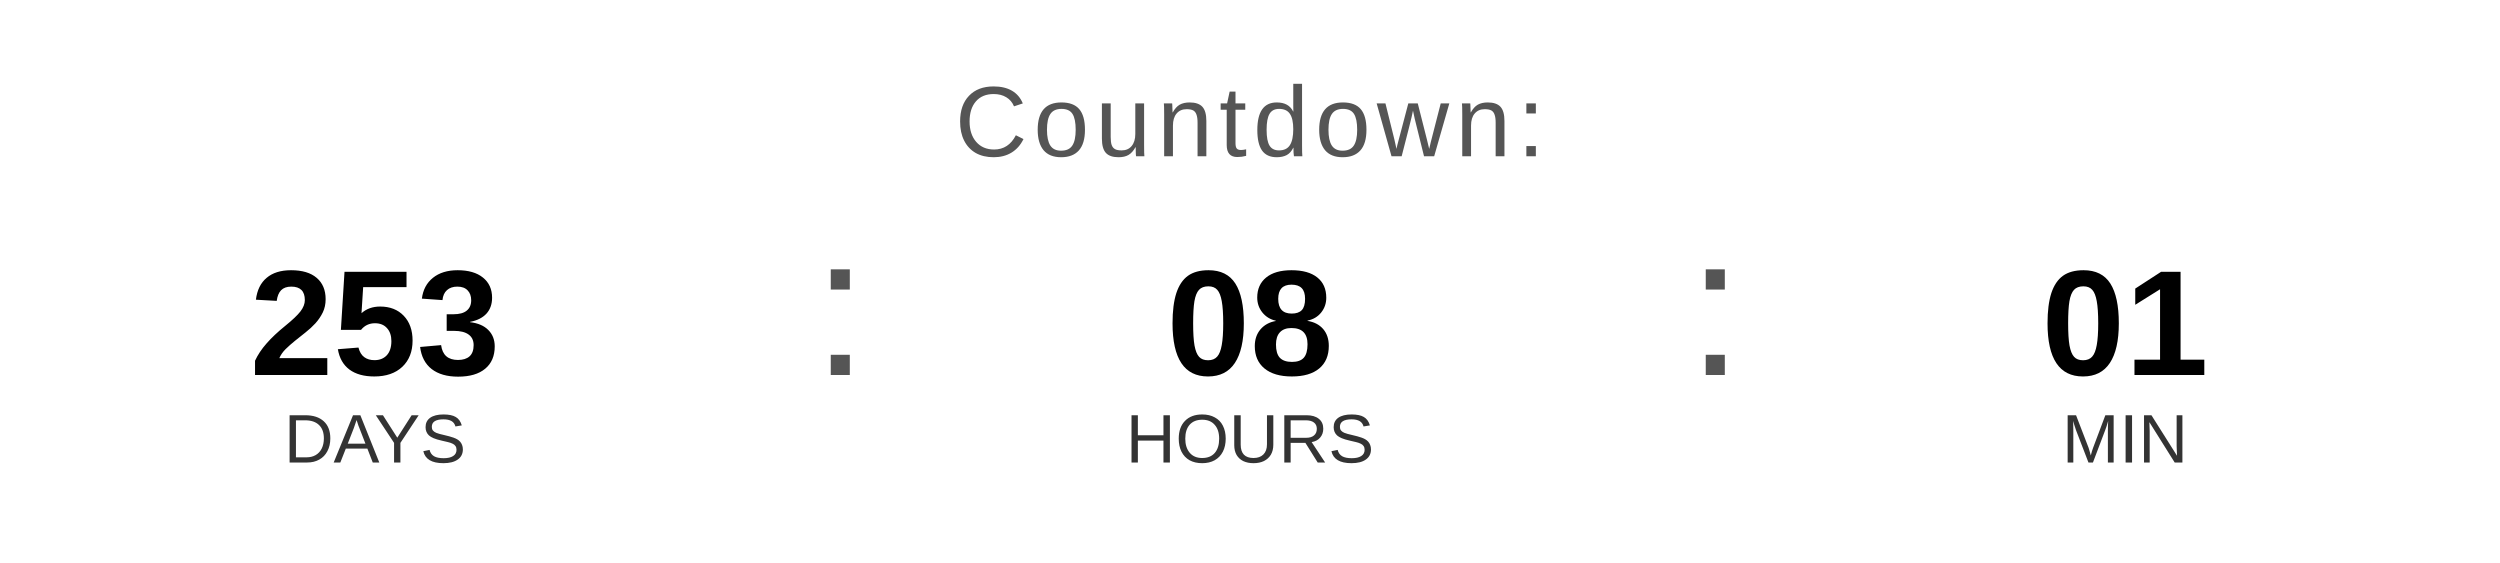
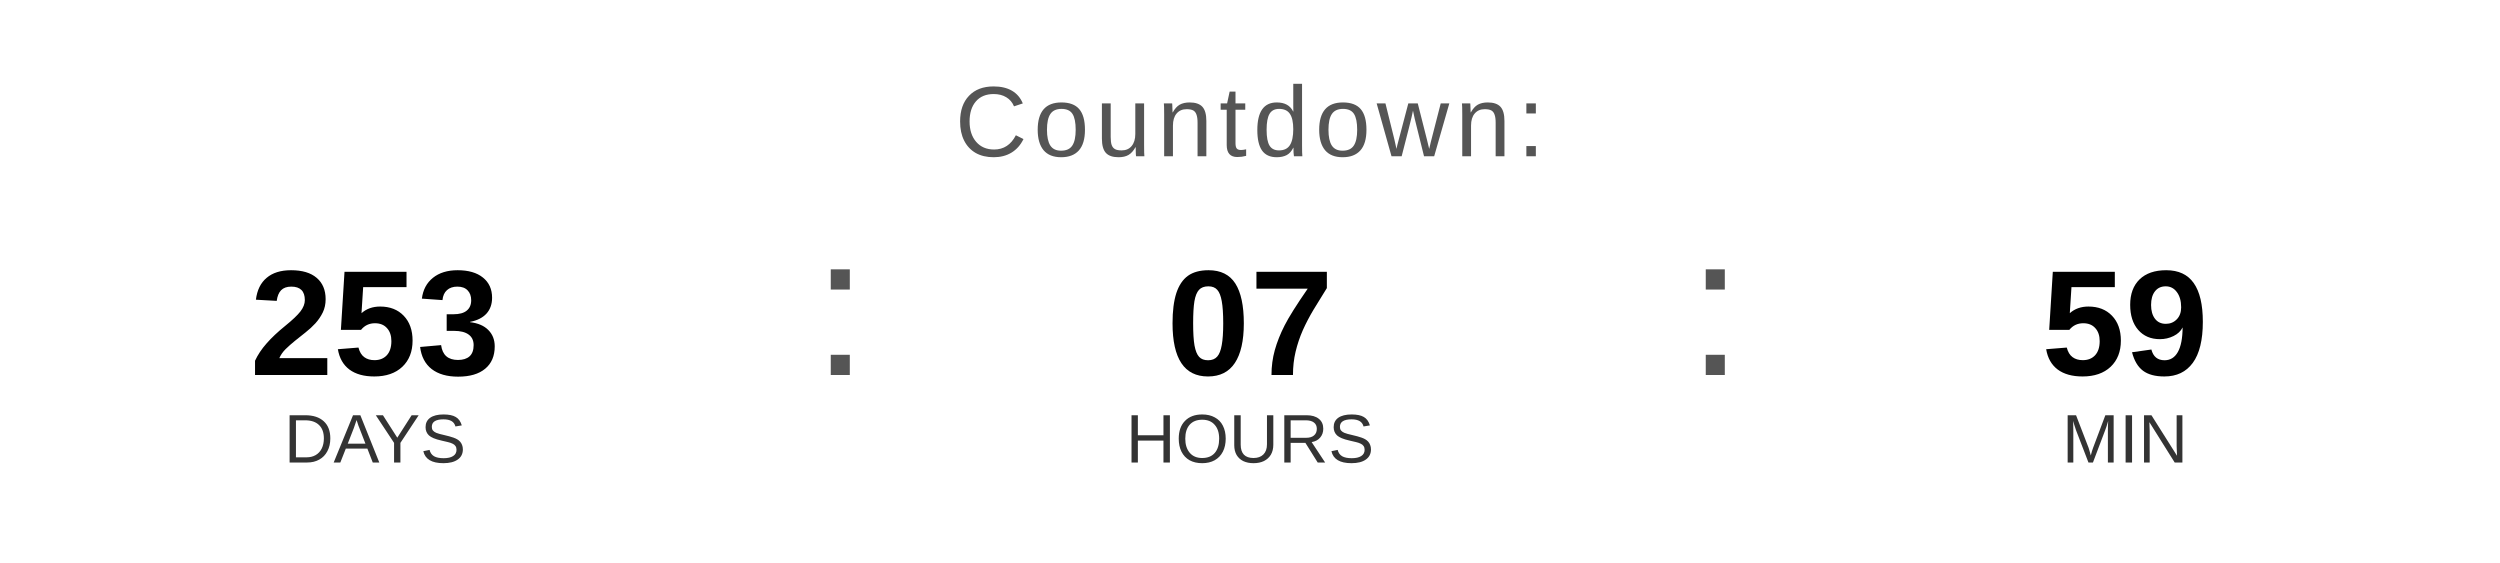
<svg xmlns="http://www.w3.org/2000/svg" width="400" height="90" viewBox="0 0 400 90">
  <text x="200" y="25" font-family="Arial, Helvetica, sans-serif" font-size="16" fill="#555555" text-anchor="middle" letter-spacing="1">
    Countdown:
  </text>
  <text x="60" y="60" font-family="Arial, Helvetica, sans-serif" font-size="24" font-weight="bold" fill="#000000" text-anchor="middle">253</text>
  <text x="60" y="74" font-family="Arial, Helvetica, sans-serif" font-size="11" fill="#333333" text-anchor="middle">DAYS</text>
  <text x="130" y="60" font-family="Arial, sans-serif" font-size="32" fill="#555555">:</text>
-   <text x="200" y="60" font-family="Arial, Helvetica, sans-serif" font-size="24" font-weight="bold" fill="#000000" text-anchor="middle">08</text>
+   <text x="200" y="60" font-family="Arial, Helvetica, sans-serif" font-size="24" font-weight="bold" fill="#000000" text-anchor="middle">07</text>
  <text x="200" y="74" font-family="Arial, Helvetica, sans-serif" font-size="11" fill="#333333" text-anchor="middle">HOURS</text>
  <text x="270" y="60" font-family="Arial, sans-serif" font-size="32" fill="#555555">:</text>
-   <text x="340" y="60" font-family="Arial, Helvetica, sans-serif" font-size="24" font-weight="bold" fill="#000000" text-anchor="middle">01</text>
+   <text x="340" y="60" font-family="Arial, Helvetica, sans-serif" font-size="24" font-weight="bold" fill="#000000" text-anchor="middle">59</text>
  <text x="340" y="74" font-family="Arial, Helvetica, sans-serif" font-size="11" fill="#333333" text-anchor="middle">MIN</text>
</svg>
